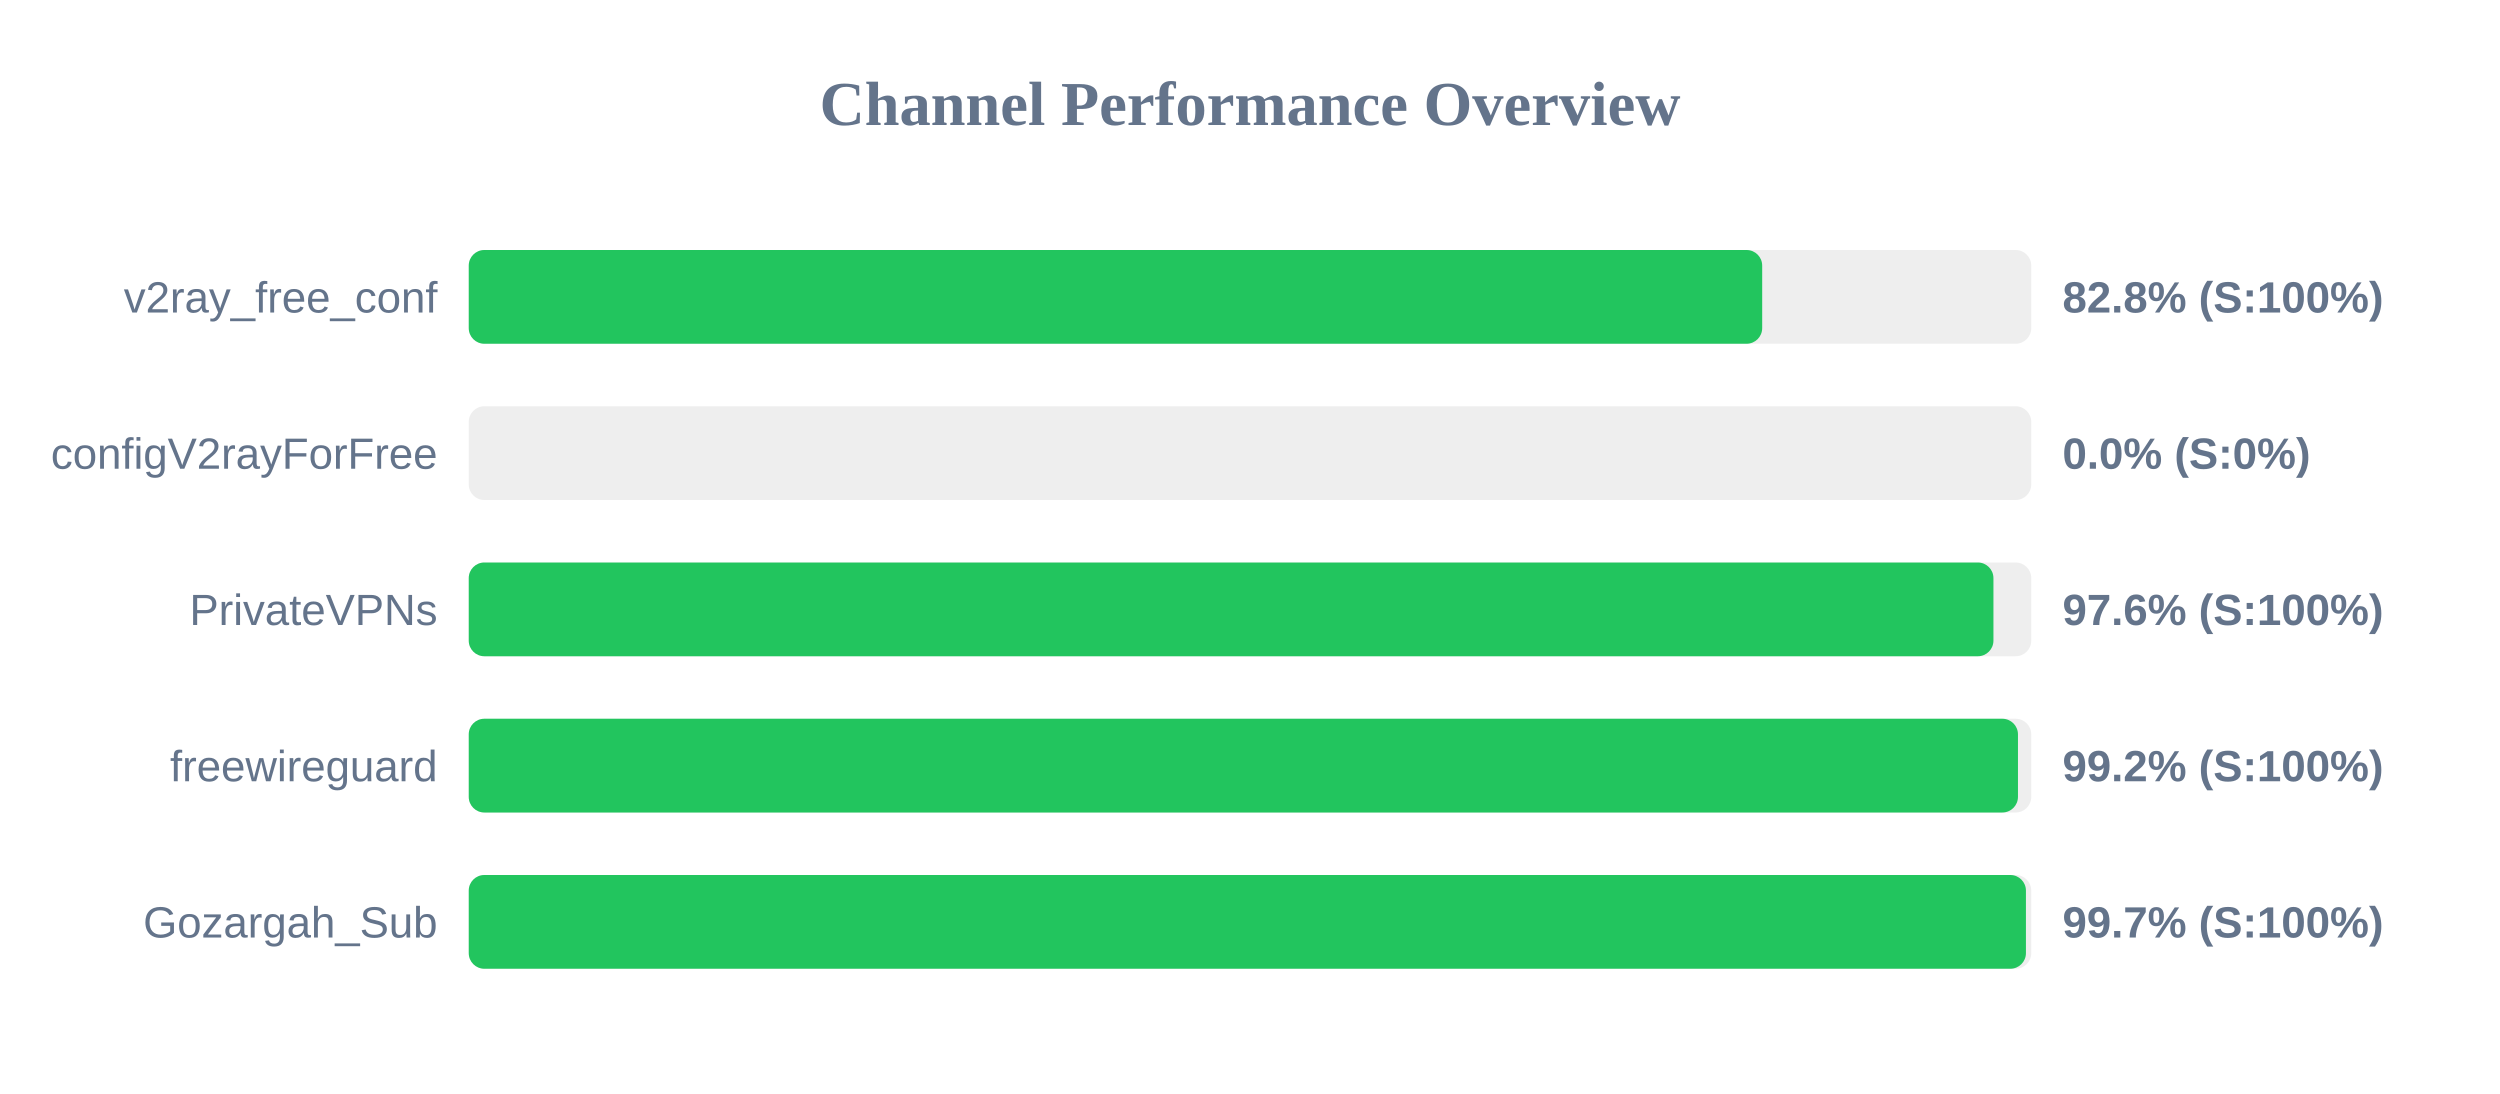
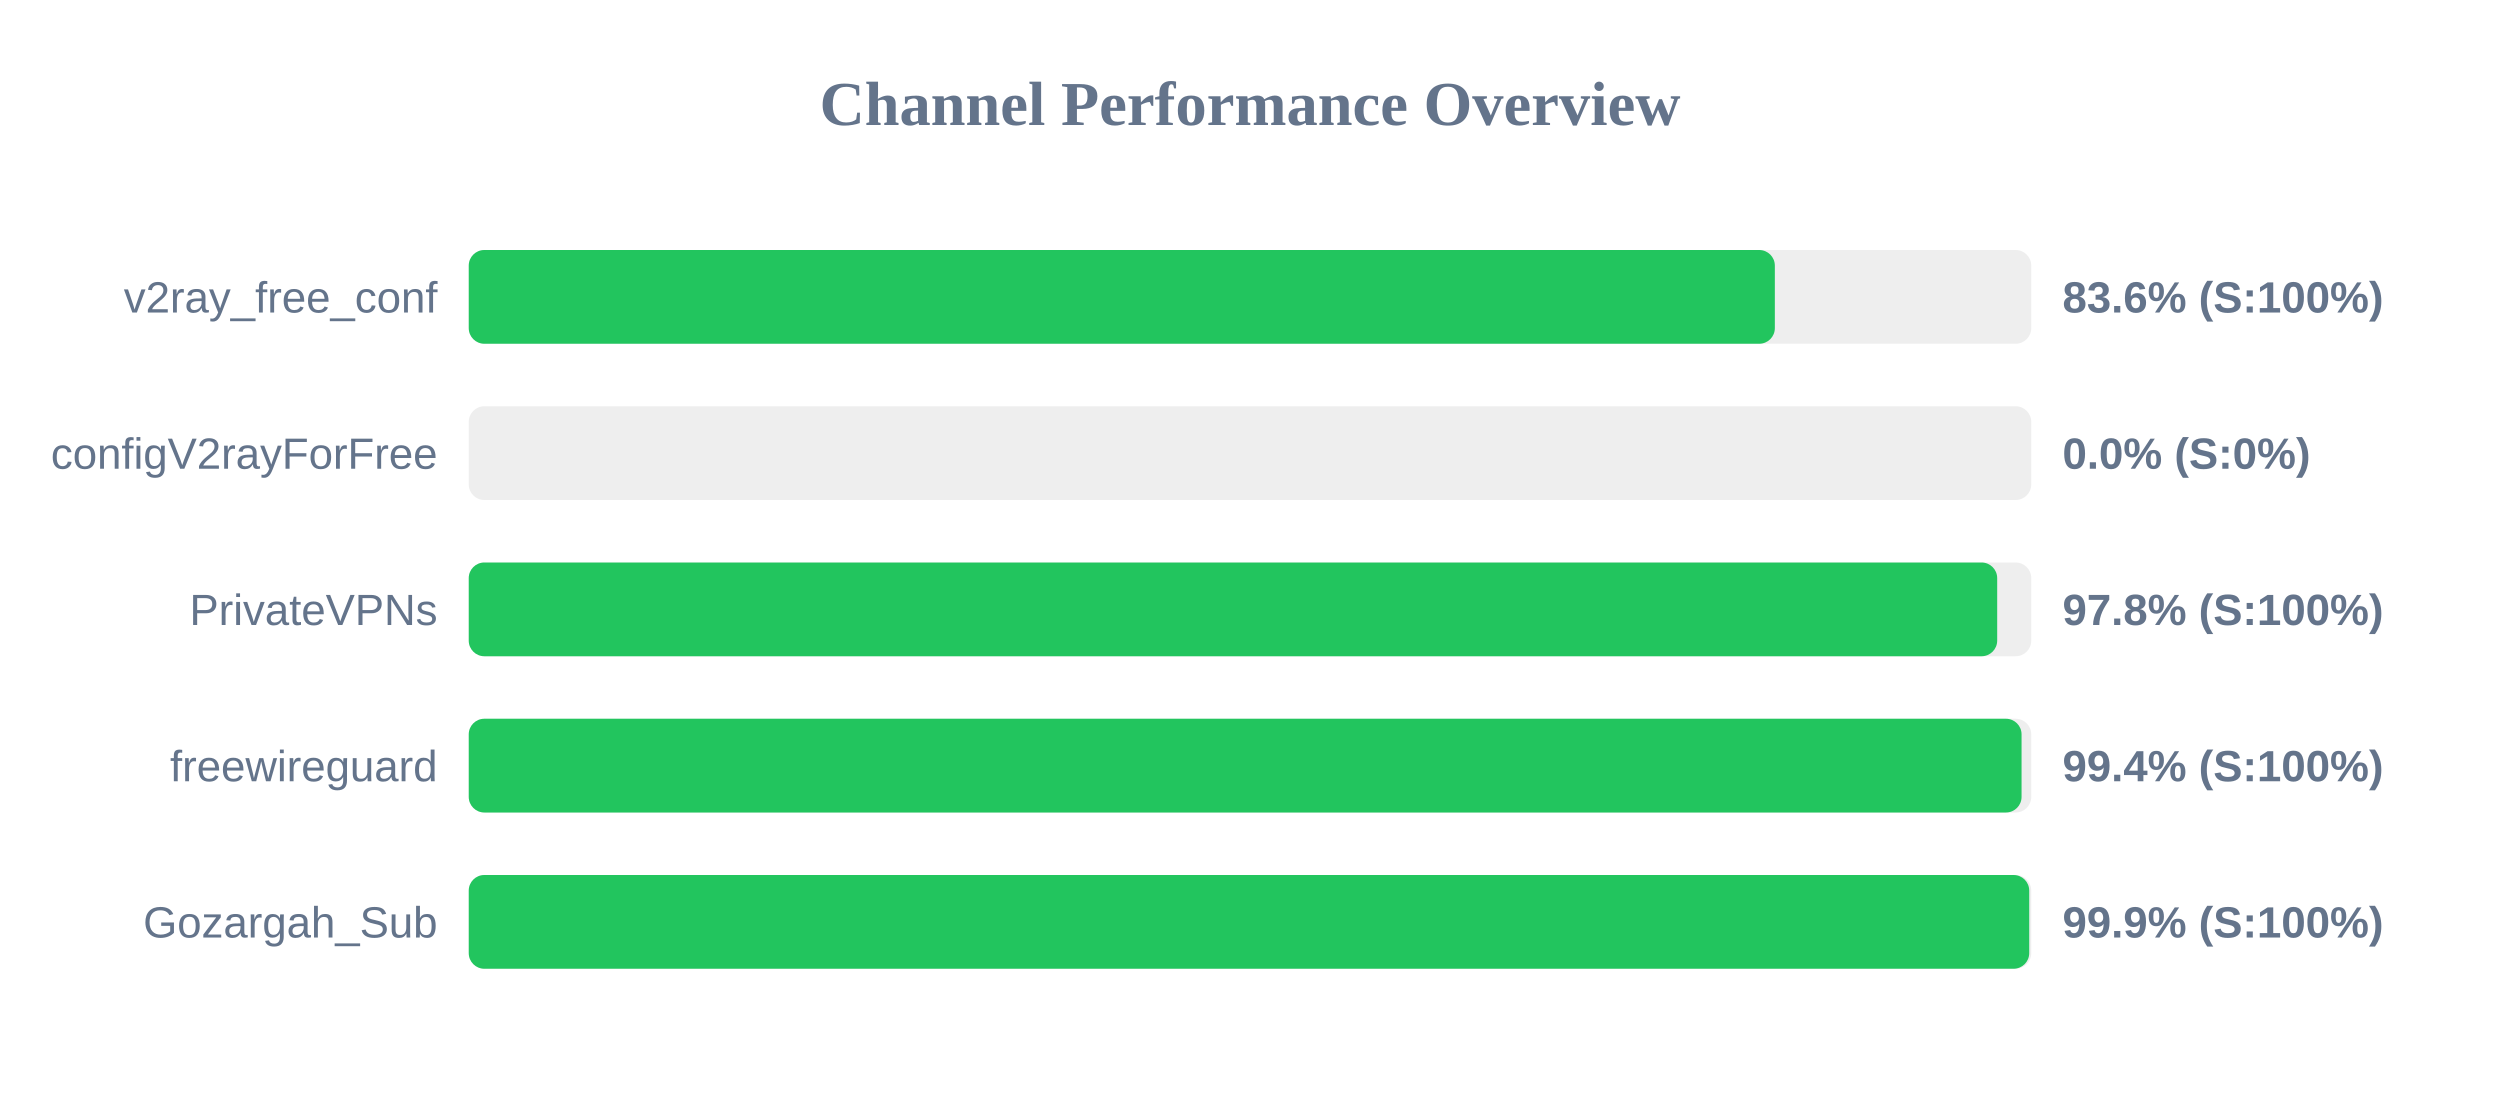
<svg xmlns="http://www.w3.org/2000/svg" width="800" height="350" version="1.1">
  <style>
        .row { font: 14px Arial; fill: #64748b; }
        .score { font: bold 14px Arial; fill: #64748b; }
    </style>
  <text x="400" y="40" text-anchor="middle" font-size="20px" font-weight="bold" fill="#64748b">Channel Performance Overview</text>
  <rect x="150" y="80" width="500" height="30" fill="#eee" rx="5" />
-   <rect x="150" y="80" width="413.9" height="30" fill="#22c55e" rx="5" />
+   <rect x="150" y="80" width="417.95" height="30" fill="#22c55e" rx="5" />
  <text x="140" y="100" text-anchor="end" class="row">v2ray_free_conf</text>
-   <text x="660" y="100" text-anchor="start" class="score">82.8% (S:100%)</text>
+   <text x="660" y="100" text-anchor="start" class="score">83.6% (S:100%)</text>
  <rect x="150" y="130" width="500" height="30" fill="#eee" rx="5" />
  <rect x="150" y="130" width="0.0" height="30" fill="#ef4444" rx="5" />
  <text x="140" y="150" text-anchor="end" class="row">configV2rayForFree</text>
  <text x="660" y="150" text-anchor="start" class="score">0.0% (S:0%)</text>
  <rect x="150" y="180" width="500" height="30" fill="#eee" rx="5" />
-   <rect x="150" y="180" width="487.9" height="30" fill="#22c55e" rx="5" />
+   <rect x="150" y="180" width="489.1" height="30" fill="#22c55e" rx="5" />
  <text x="140" y="200" text-anchor="end" class="row">PrivateVPNs</text>
-   <text x="660" y="200" text-anchor="start" class="score">97.6% (S:100%)</text>
+   <text x="660" y="200" text-anchor="start" class="score">97.8% (S:100%)</text>
  <rect x="150" y="230" width="500" height="30" fill="#eee" rx="5" />
-   <rect x="150" y="230" width="495.75" height="30" fill="#22c55e" rx="5" />
+   <rect x="150" y="230" width="496.9" height="30" fill="#22c55e" rx="5" />
  <text x="140" y="250" text-anchor="end" class="row">freewireguard</text>
-   <text x="660" y="250" text-anchor="start" class="score">99.2% (S:100%)</text>
+   <text x="660" y="250" text-anchor="start" class="score">99.4% (S:100%)</text>
  <rect x="150" y="280" width="500" height="30" fill="#eee" rx="5" />
-   <rect x="150" y="280" width="498.3" height="30" fill="#22c55e" rx="5" />
+   <rect x="150" y="280" width="499.35" height="30" fill="#22c55e" rx="5" />
  <text x="140" y="300" text-anchor="end" class="row">Gozargah_Sub</text>
-   <text x="660" y="300" text-anchor="start" class="score">99.7% (S:100%)</text>
+   <text x="660" y="300" text-anchor="start" class="score">99.9% (S:100%)</text>
</svg>
